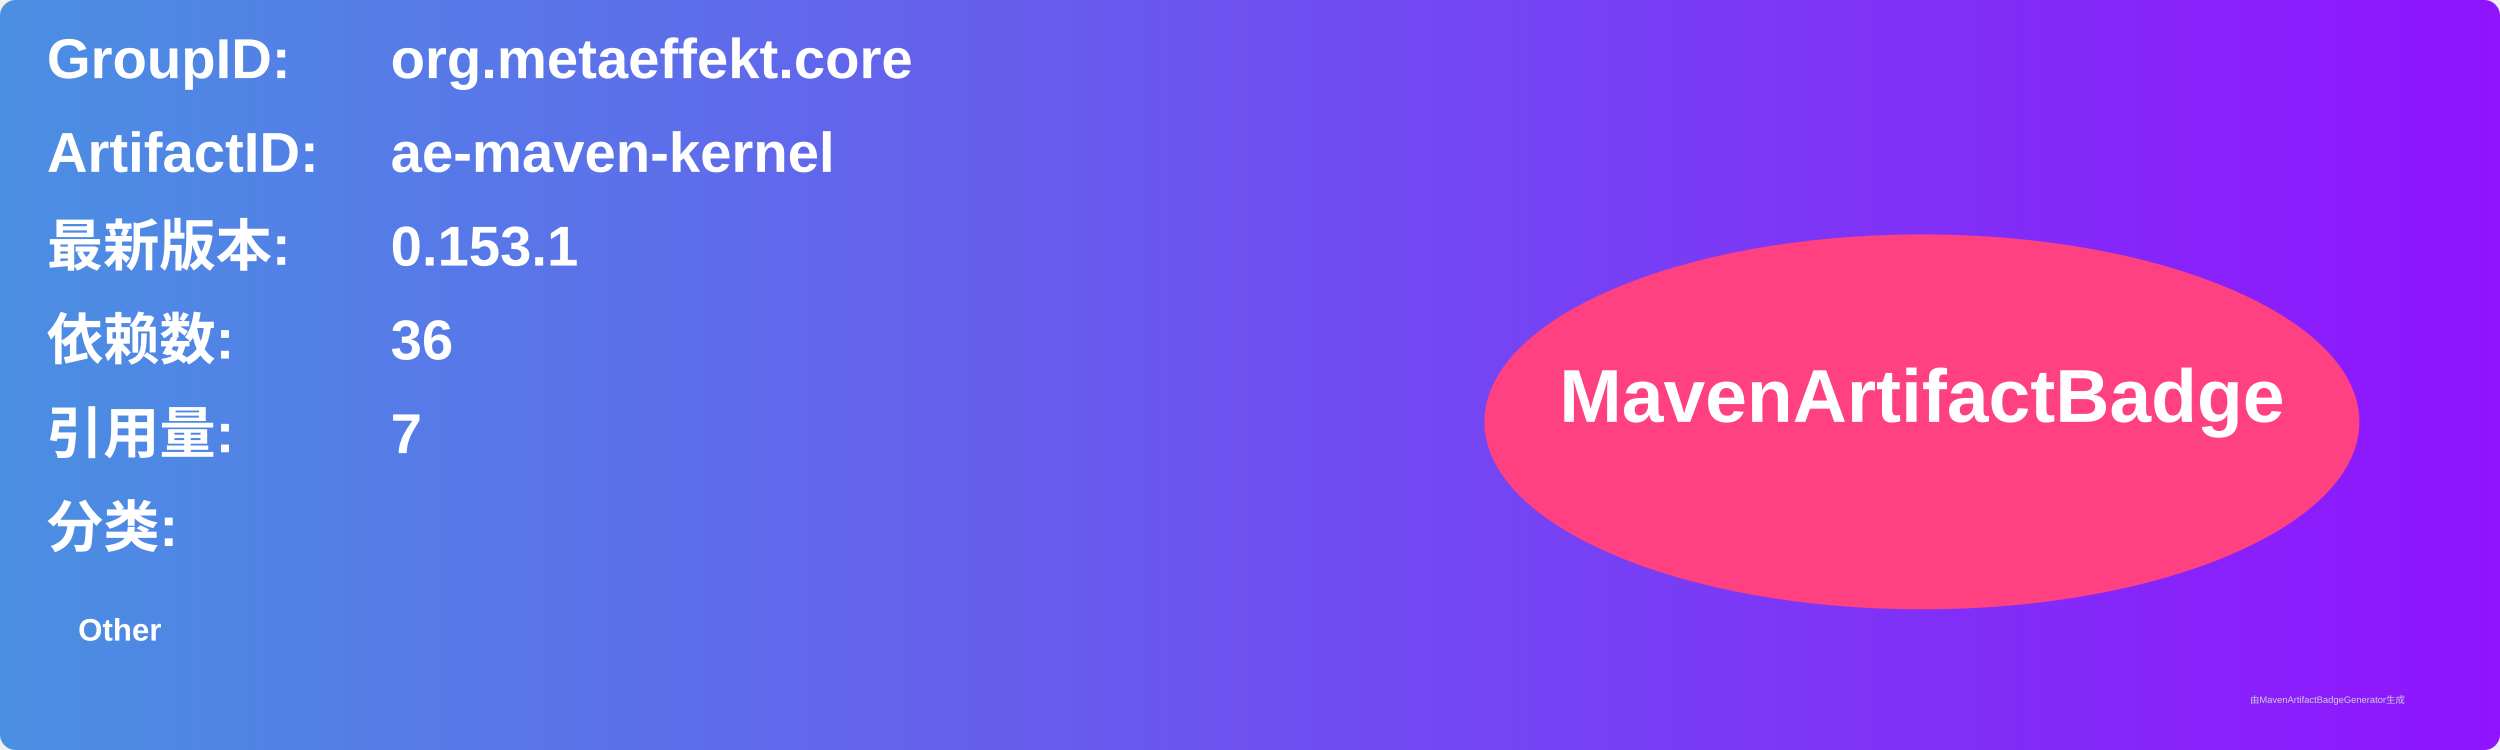
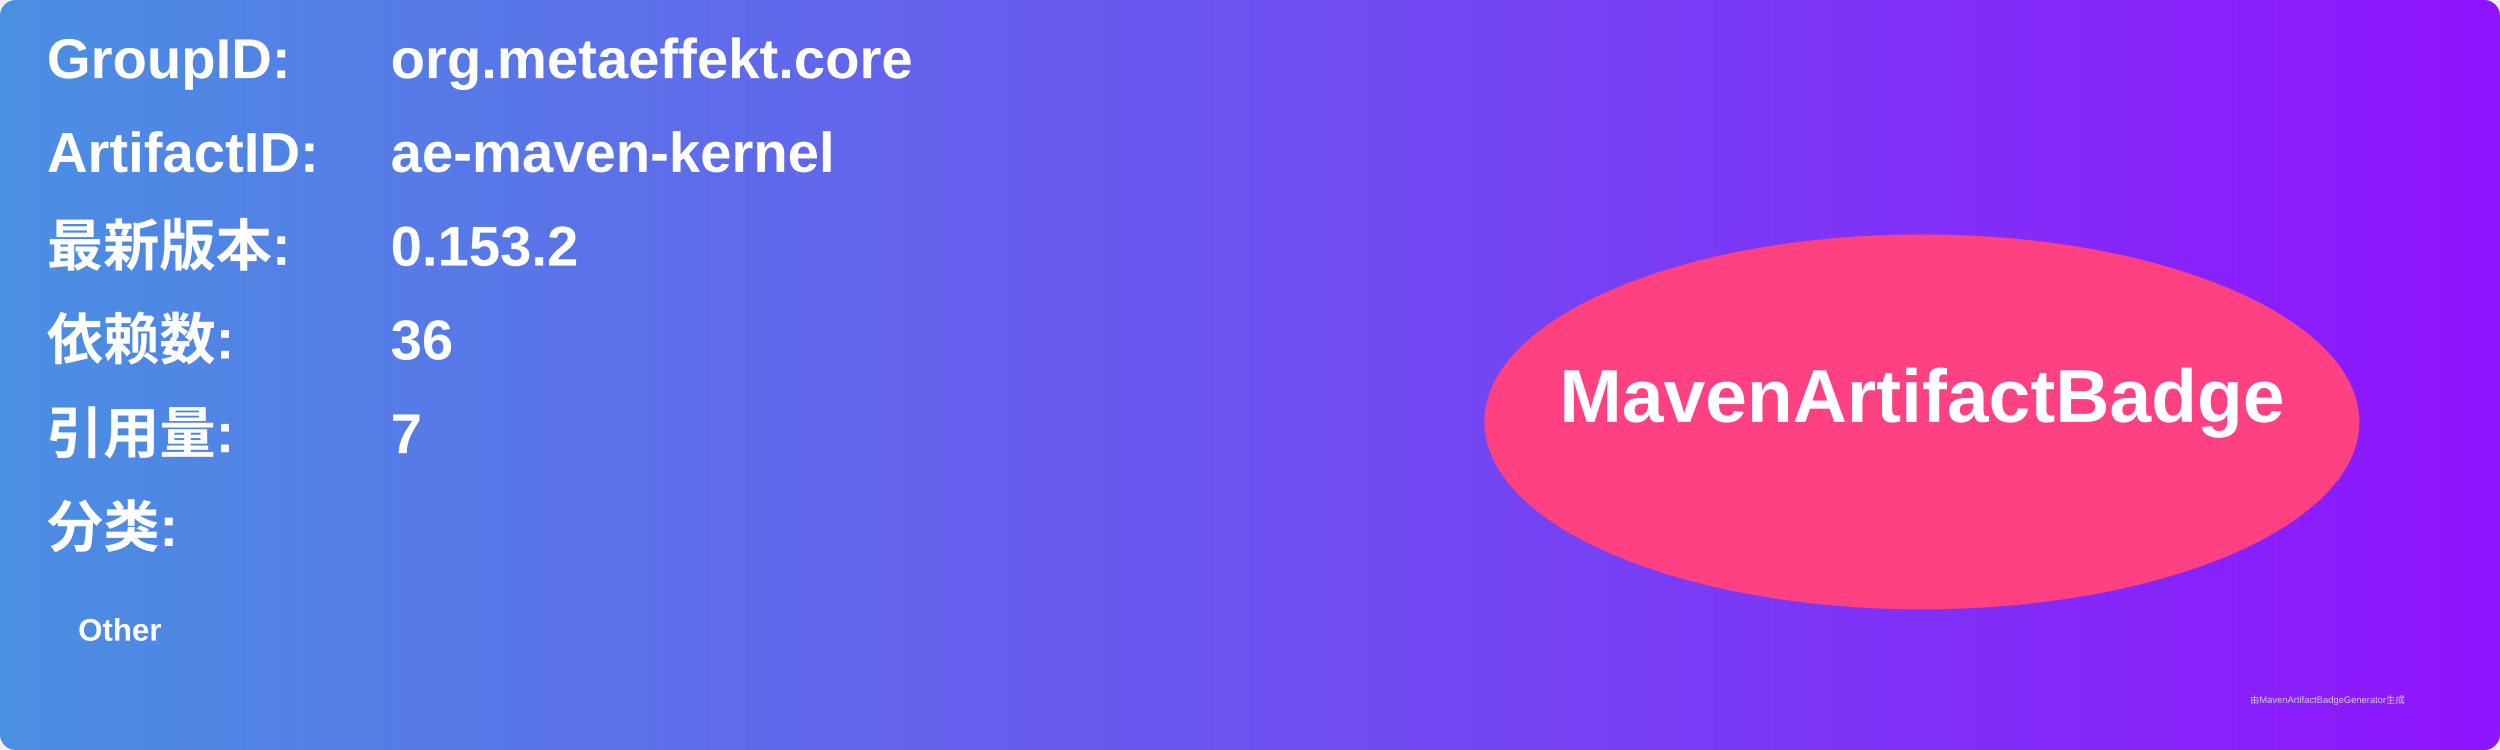
<svg xmlns="http://www.w3.org/2000/svg" width="800" height="240" viewBox="0 0 800 240">
  <linearGradient id="grad" x1="0%" y1="0%" x2="100%" y2="0%">
    <stop offset="0%" stop-color="#4a90e2" />
    <stop offset="100%" stop-color="#9013fe" />
  </linearGradient>
  <rect width="100%" height="100%" rx="5" ry="5" fill="url(#grad)" />
  <g transform="translate(15, 15)">
    <text x="0" y="10" font-family="Arial" font-size="18" fill="white" font-weight="bold" width="260">GroupID:</text>
    <text x="110" y="10" font-family="Arial" font-size="18" fill="white" font-weight="bold" width="460">org.metaeffekt.core</text>
    <text x="0" y="40" font-family="Arial" font-size="18" fill="white" font-weight="bold" width="260">ArtifactID:</text>
    <text x="110" y="40" font-family="Arial" font-size="18" fill="white" font-weight="bold" width="460">ae-maven-kernel</text>
    <text x="0" y="70" font-family="Arial" font-size="18" fill="white" font-weight="bold">最新版本:</text>
    <text x="110" y="70" font-family="Arial" font-size="18" fill="white" font-weight="bold">
-       <tspan font-weight="bold">0.153.1</tspan>
+       <tspan font-weight="bold">0.153.2</tspan>
    </text>
    <text x="0" y="100" font-family="Arial" font-size="18" fill="white" font-weight="bold">依赖数: </text>
    <text x="110" y="100" font-family="Arial" font-size="18" fill="white">
      <tspan font-weight="bold">36</tspan>
    </text>
    <text x="0" y="130" font-family="Arial" font-size="18" fill="white" font-weight="bold">引用量: </text>
    <text x="110" y="130" font-family="Arial" font-size="18" fill="white">
      <tspan font-weight="bold">7</tspan>
    </text>
    <text x="0" y="160" font-family="Arial" font-size="18" fill="white" font-weight="bold">分类:</text>
    <text x="10" y="190" font-family="Arial" font-size="10" fill="white">
      <tspan font-weight="bold">Other</tspan>
    </text>
    <ellipse cx="600" cy="120" rx="140" ry="60" fill="#ff4081" />
    <text x="600" y="120" text-anchor="middle" font-family="Arial" font-size="24" fill="white" font-weight="bold">MavenArtifactBadge</text>
  </g>
  <text x="720" y="225" font-family="Arial" font-size="3" fill="#d0d0d0">由MavenArtifactBadgeGenerator生成</text>
</svg>
